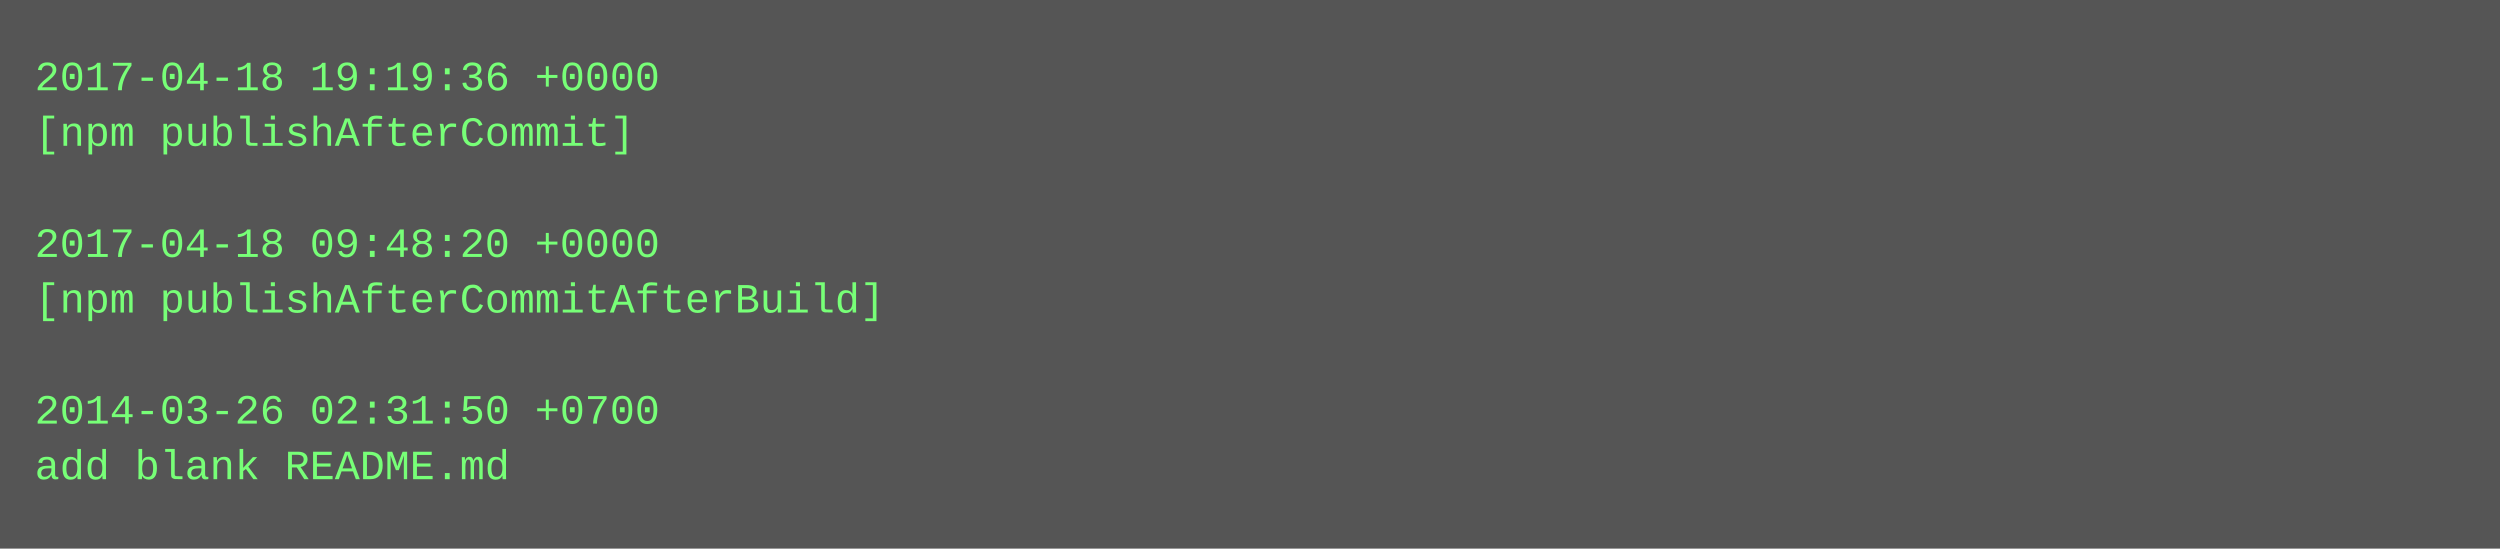
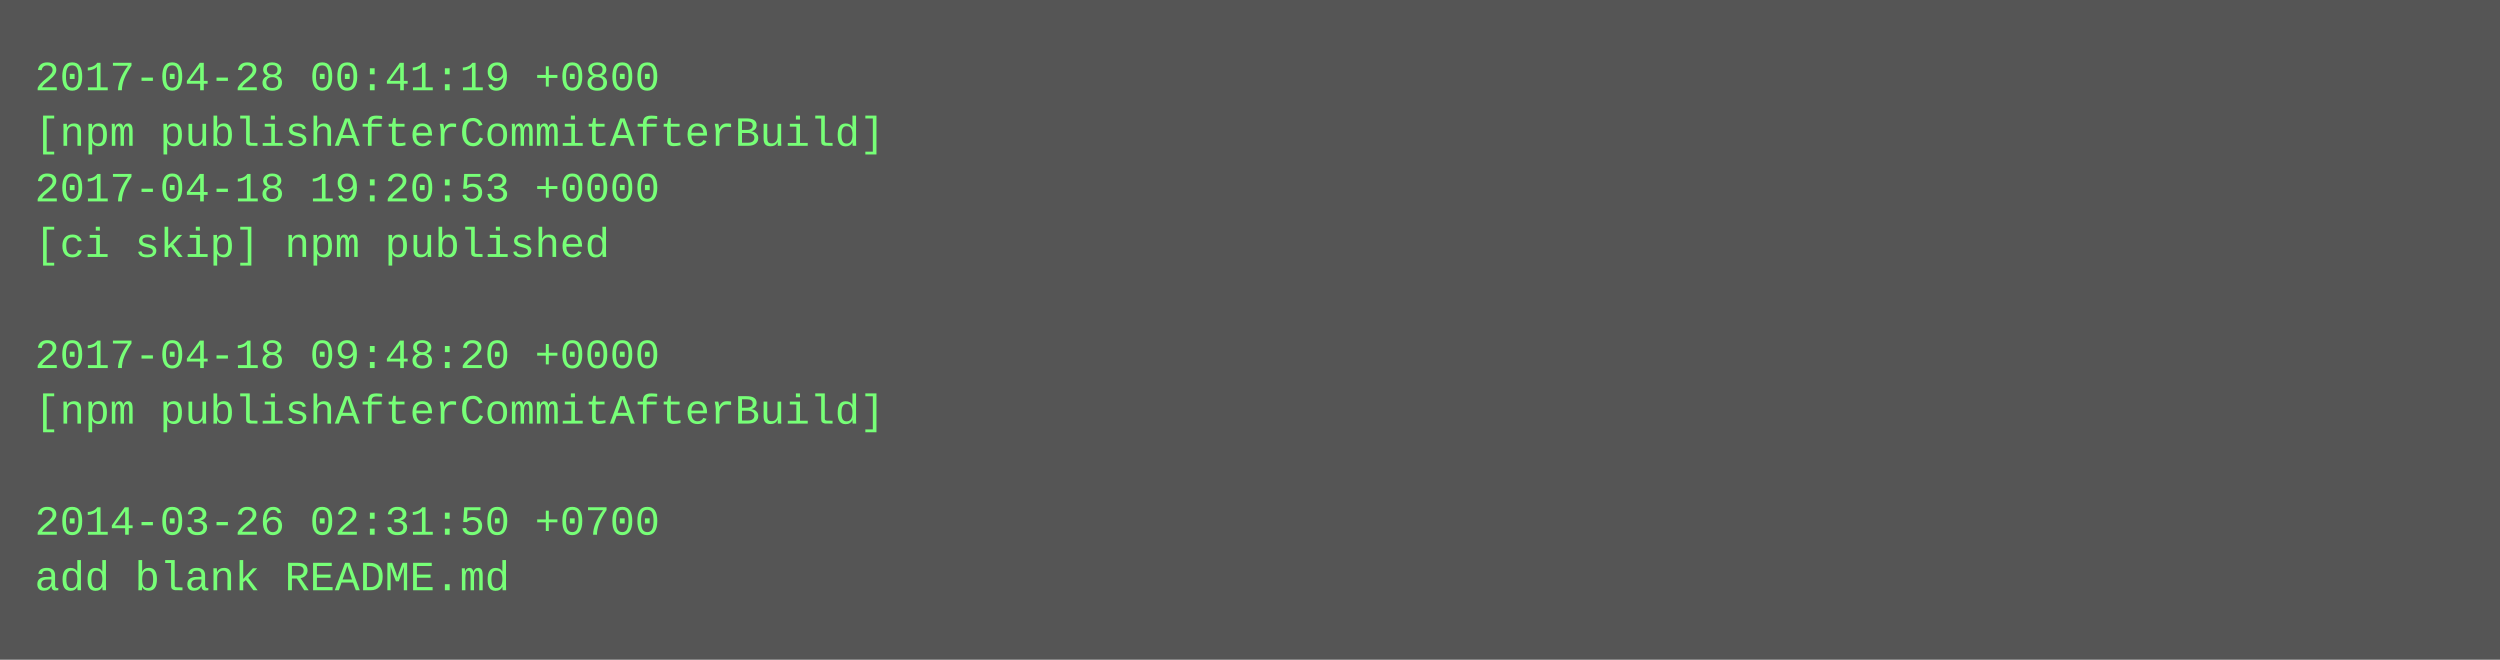
- <svg xmlns="http://www.w3.org/2000/svg" height="158" width="720">
-   <rect height="158" fill="#555" width="720" />
+ <svg xmlns="http://www.w3.org/2000/svg" height="190" width="720">
+   <rect height="190" fill="#555" width="720" />
  <text fill="#7f7" font-family="Courier New" font-size="12" xml:space="preserve">
-     <tspan x="10" y="26">2017-04-18 19:19:36 +0000</tspan>
-     <tspan x="10" y="42">[npm publishAfterCommit]</tspan>
-     <tspan x="10" y="58" />
-     <tspan x="10" y="74">2017-04-18 09:48:20 +0000</tspan>
-     <tspan x="10" y="90">[npm publishAfterCommitAfterBuild]</tspan>
-     <tspan x="10" y="106" />
-     <tspan x="10" y="122">2014-03-26 02:31:50 +0700</tspan>
-     <tspan x="10" y="138">add blank README.md</tspan>
+     <tspan x="10" y="26">2017-04-28 00:41:19 +0800</tspan>
+     <tspan x="10" y="42">[npm publishAfterCommitAfterBuild]</tspan>
+     <tspan x="10" y="58">2017-04-18 19:20:53 +0000</tspan>
+     <tspan x="10" y="74">[ci skip] npm published</tspan>
+     <tspan x="10" y="90" />
+     <tspan x="10" y="106">2017-04-18 09:48:20 +0000</tspan>
+     <tspan x="10" y="122">[npm publishAfterCommitAfterBuild]</tspan>
+     <tspan x="10" y="138" />
+     <tspan x="10" y="154">2014-03-26 02:31:50 +0700</tspan>
+     <tspan x="10" y="170">add blank README.md</tspan>
  </text>
</svg>
